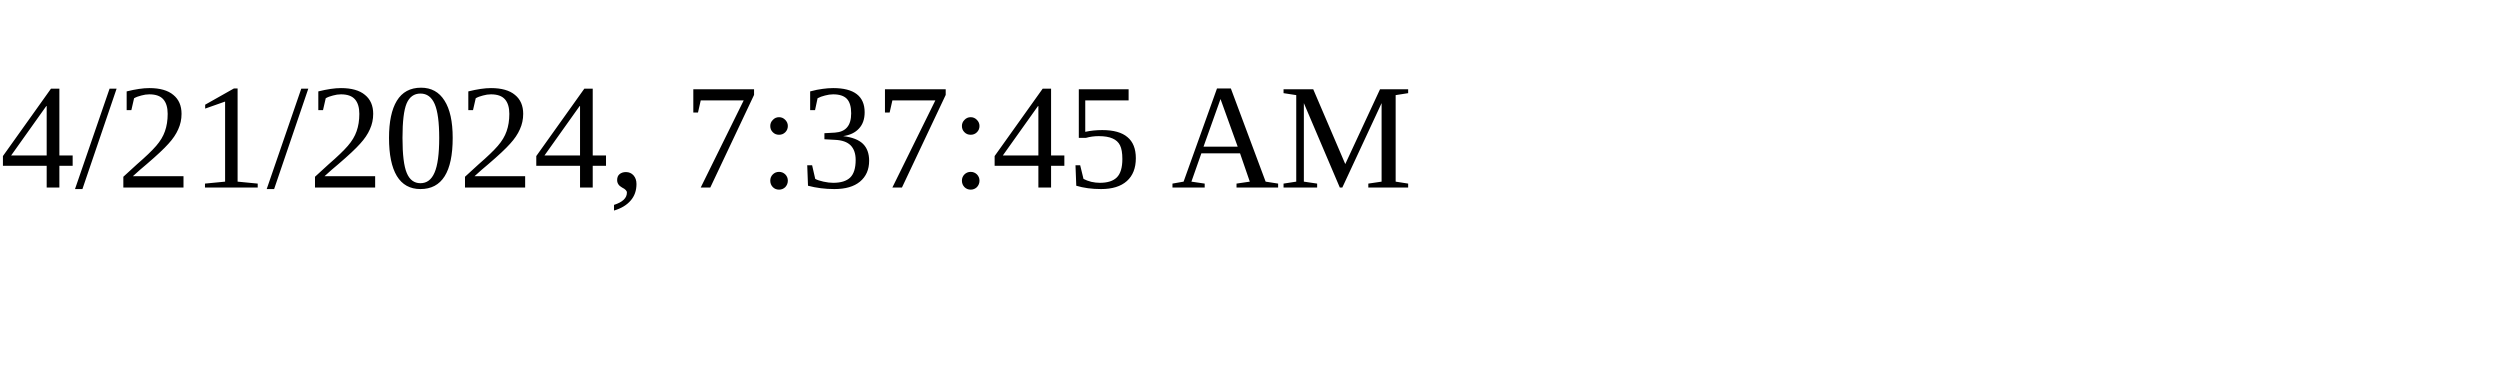
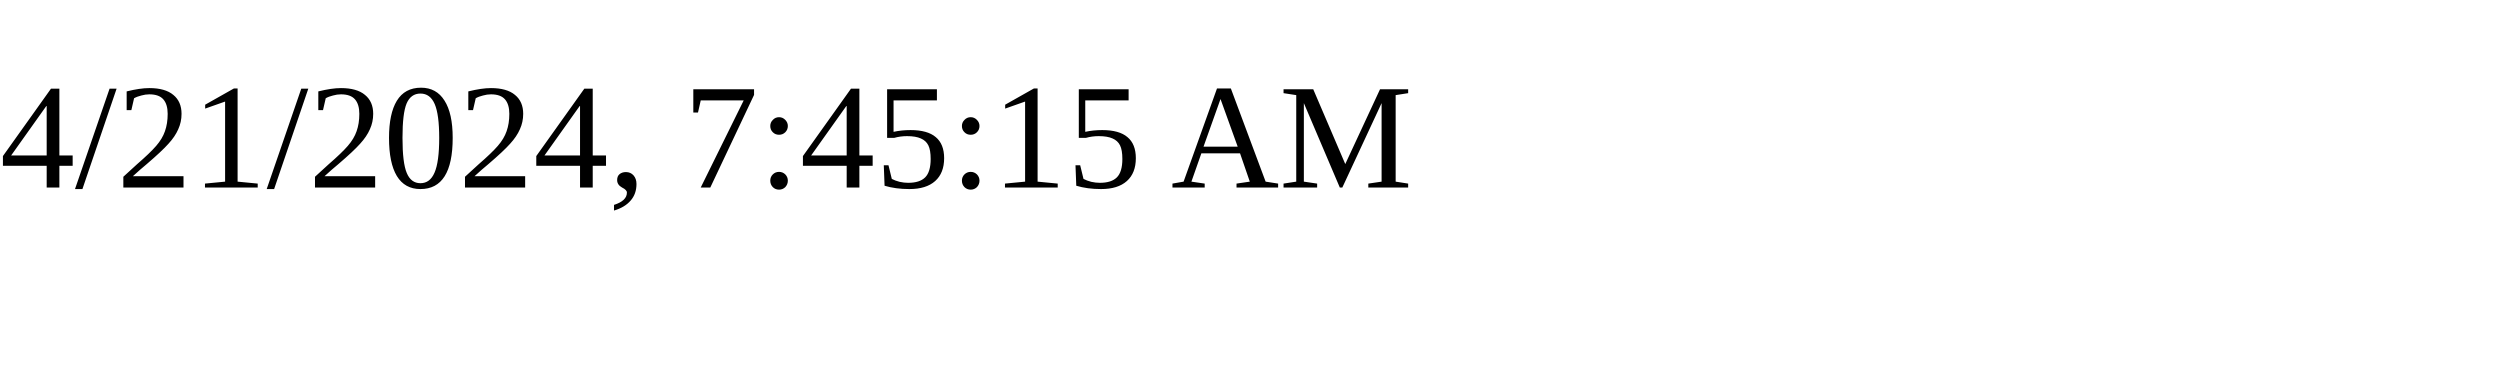
<svg xmlns="http://www.w3.org/2000/svg" height="30" width="200">
-   <text x="0" y="15">4/21/2024, 7:37:45 AM</text>
+   <text x="0" y="15">4/21/2024, 7:45:15 AM</text>
</svg>
